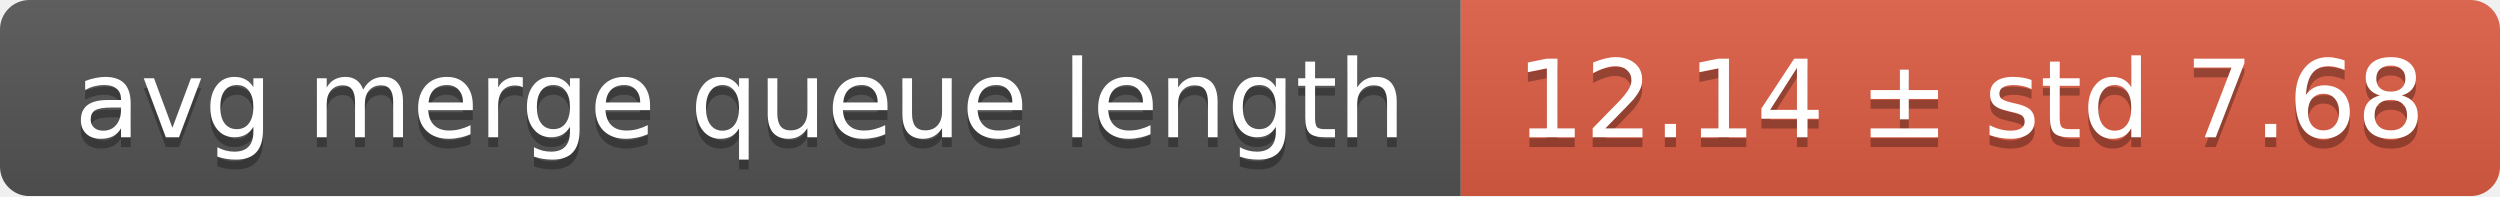
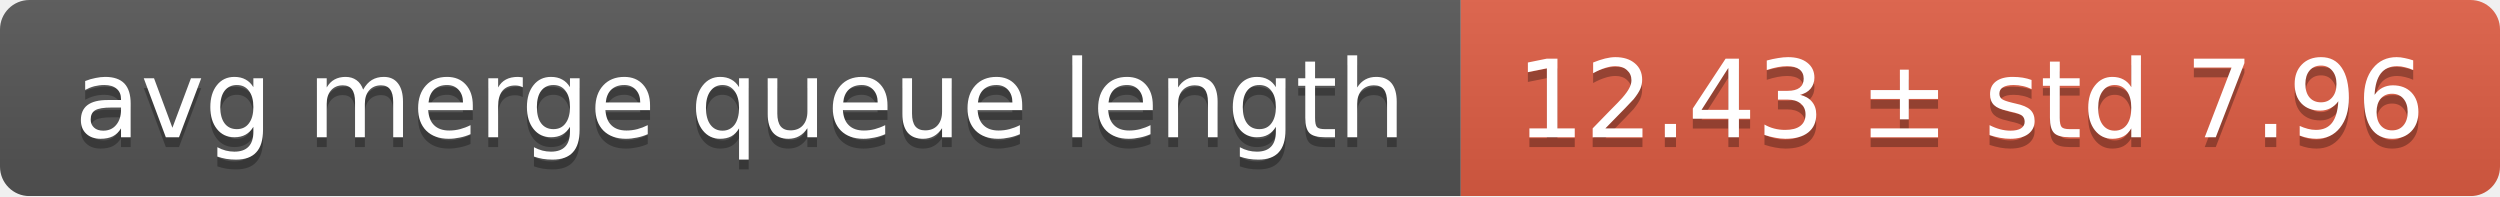
<svg xmlns="http://www.w3.org/2000/svg" width="255" height="20">
  <linearGradient id="smooth" x2="0" y2="100%">
    <stop offset="0" stop-color="#bbb" stop-opacity=".1" />
    <stop offset="1" stop-opacity=".1" />
  </linearGradient>
  <mask id="round">
    <rect width="255" height="20" rx="3" fill="#fff" />
  </mask>
  <g mask="url(#round)">
    <rect width="149" height="20" fill="#555" />
    <rect x="149" width="106" height="20" fill="#e05d44" />
    <rect width="255" height="20" fill="url(#smooth)" />
  </g>
  <g fill="#fff" text-anchor="middle" font-family="DejaVu Sans,Verdana,Geneva,sans-serif" font-size="11">
    <text x="75.5" y="15" fill="#010101" fill-opacity=".3">avg merge queue length</text>
    <text x="75.5" y="14">avg merge queue length</text>
-     <text x="201" y="15" fill="#010101" fill-opacity=".3">12.14 ± std 7.68</text>
-     <text x="201" y="14">12.14 ± std 7.68</text>
+     <text x="201" y="15" fill="#010101" fill-opacity=".3">12.43 ± std 7.96</text>
+     <text x="201" y="14">12.43 ± std 7.96</text>
  </g>
</svg>
